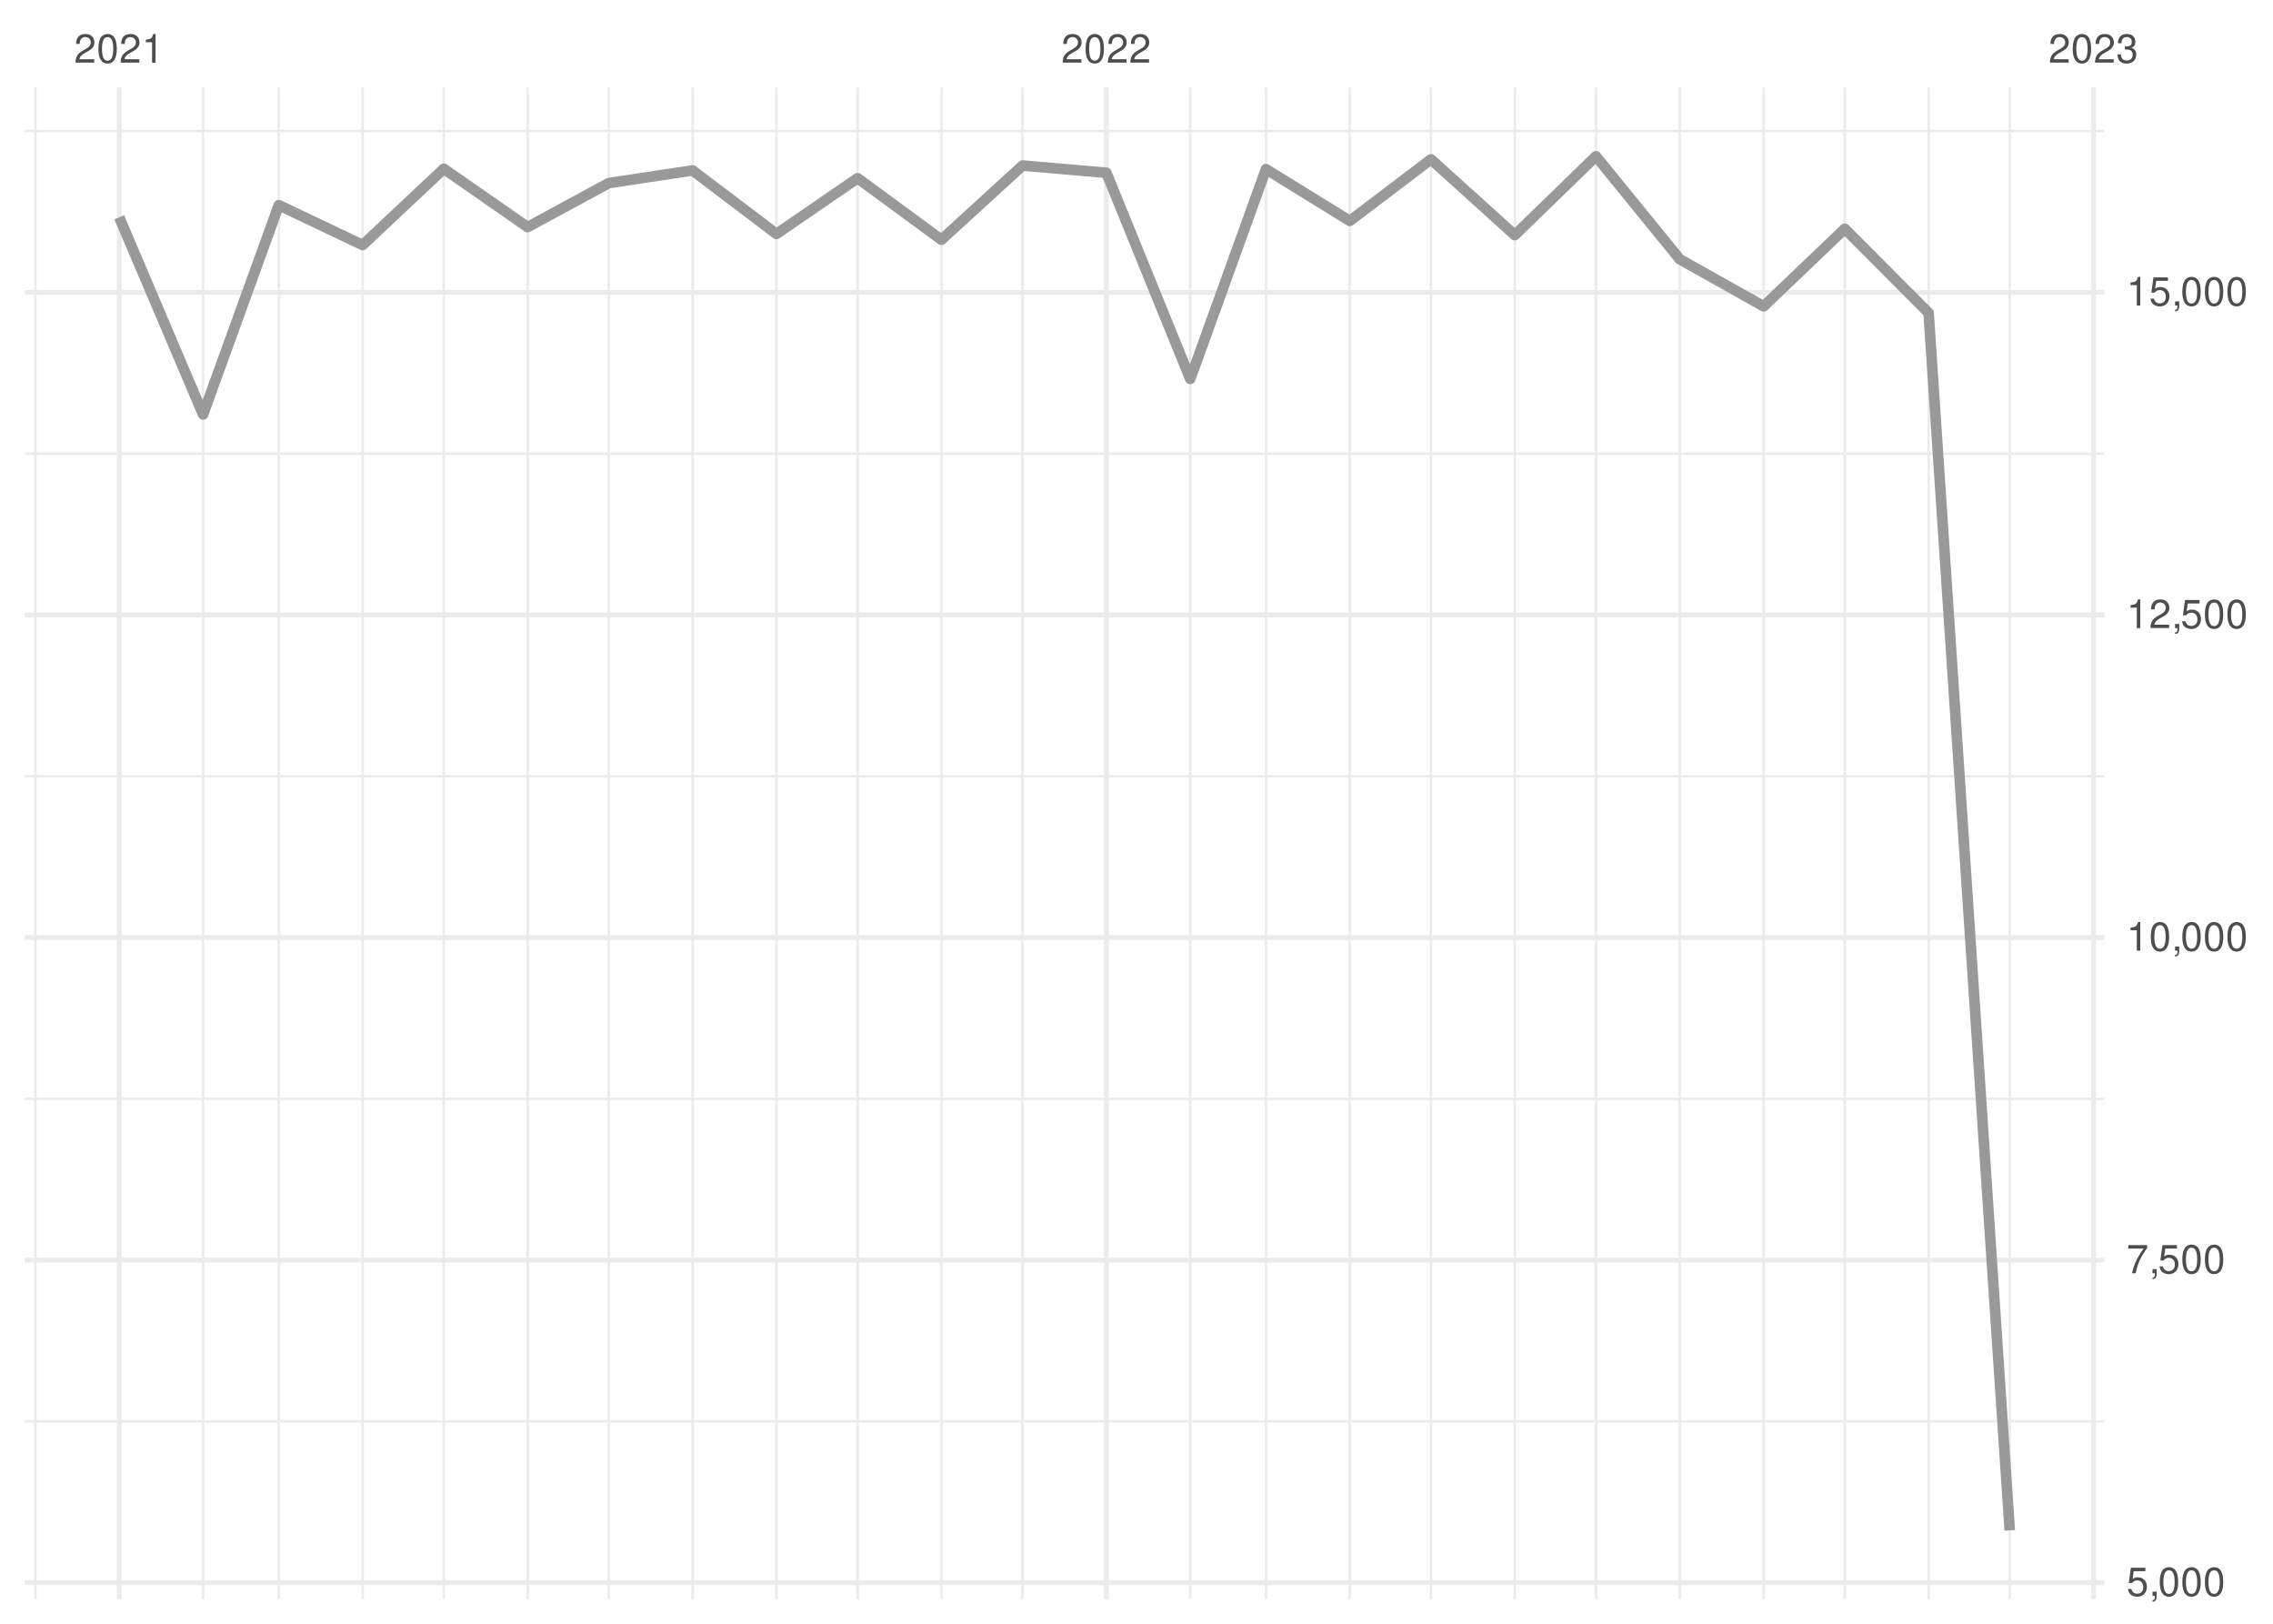
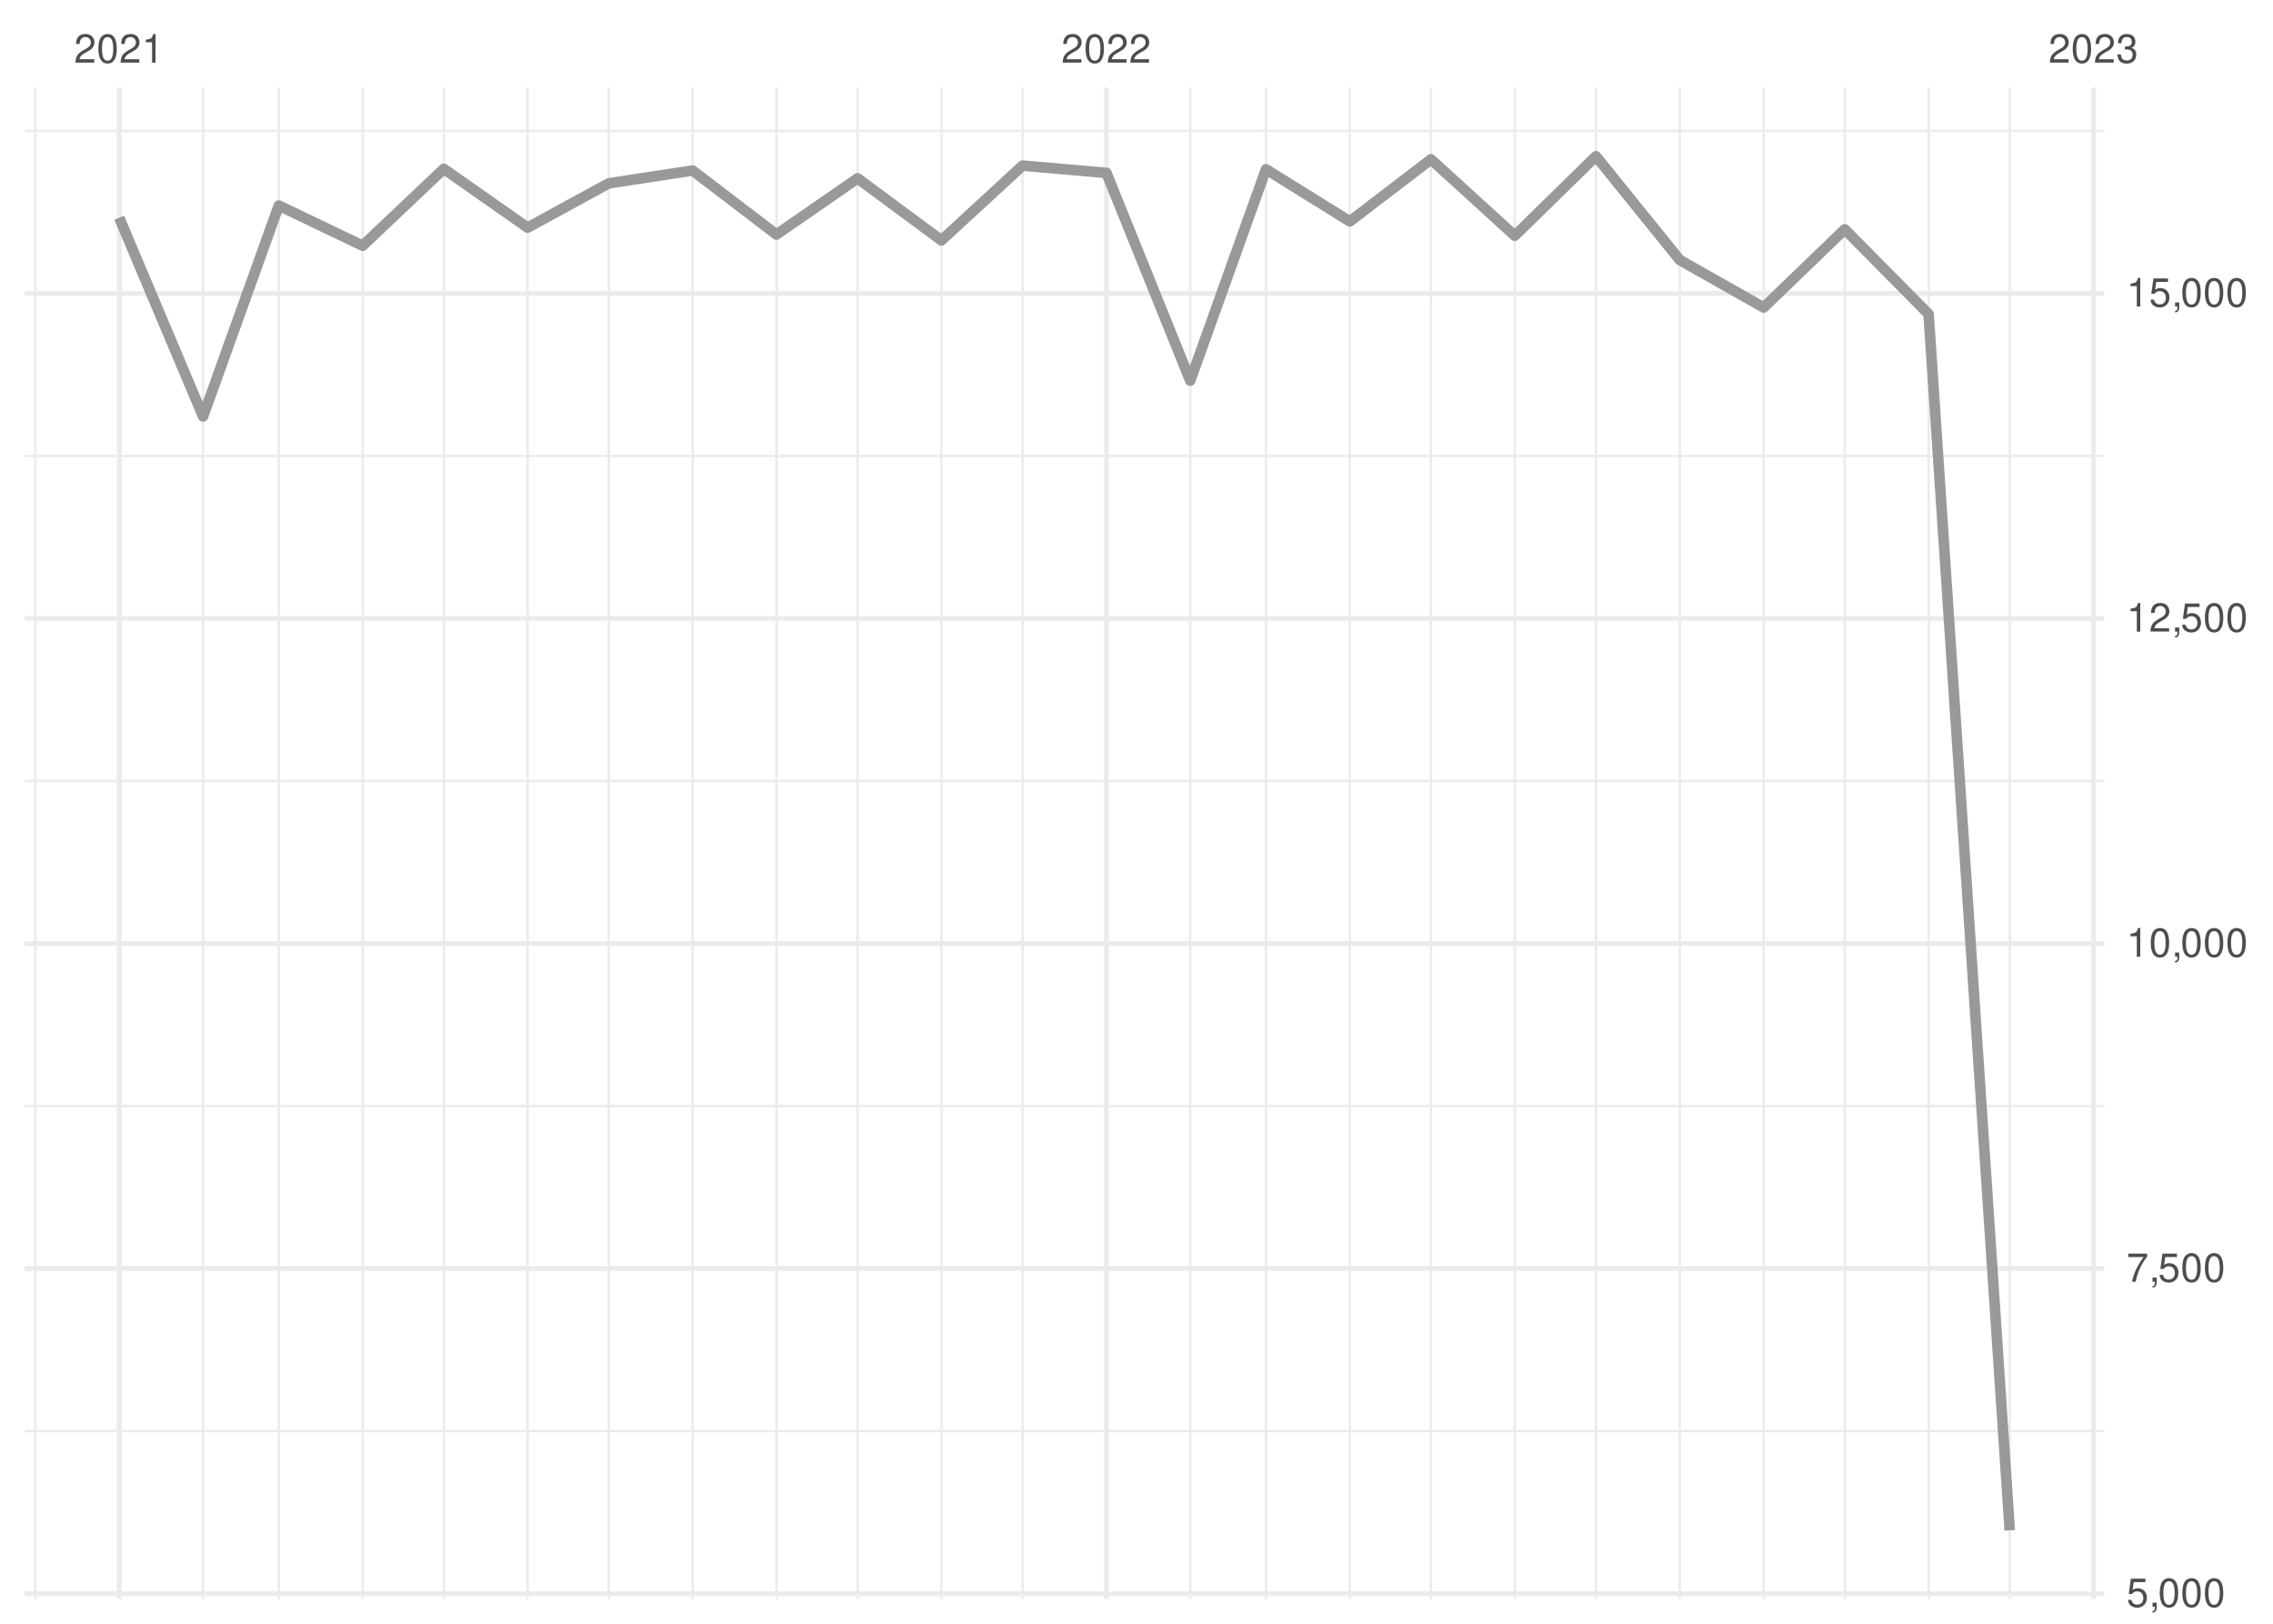
<svg xmlns="http://www.w3.org/2000/svg" xmlns:xlink="http://www.w3.org/1999/xlink" width="504pt" height="360pt" viewBox="0 0 504 360" version="1.1">
  <defs>
    <g>
      <symbol overflow="visible" id="glyph0-0">
        <path style="stroke:none;" d="" />
      </symbol>
      <symbol overflow="visible" id="glyph0-1">
        <path style="stroke:none;" d="M 4.453 -0.766 L 1.172 -0.766 C 1.25 -1.297 1.531 -1.625 2.297 -2.094 L 3.172 -2.594 C 4.047 -3.062 4.5 -3.719 4.5 -4.5 C 4.5 -5.031 4.281 -5.531 3.922 -5.875 C 3.547 -6.203 3.094 -6.359 2.5 -6.359 C 1.703 -6.359 1.125 -6.078 0.781 -5.531 C 0.547 -5.203 0.453 -4.797 0.438 -4.156 L 1.219 -4.156 C 1.234 -4.594 1.297 -4.844 1.406 -5.062 C 1.594 -5.438 2 -5.688 2.469 -5.688 C 3.172 -5.688 3.703 -5.172 3.703 -4.484 C 3.703 -3.969 3.406 -3.531 2.859 -3.219 L 2.047 -2.75 C 0.75 -2 0.375 -1.406 0.297 -0.016 L 4.453 -0.016 Z M 4.453 -0.766 " />
      </symbol>
      <symbol overflow="visible" id="glyph0-2">
        <path style="stroke:none;" d="M 2.422 -6.359 C 1.844 -6.359 1.312 -6.094 0.984 -5.672 C 0.578 -5.109 0.375 -4.25 0.375 -3.078 C 0.375 -0.938 1.078 0.203 2.422 0.203 C 3.734 0.203 4.453 -0.938 4.453 -3.031 C 4.453 -4.25 4.266 -5.078 3.859 -5.672 C 3.531 -6.109 3.016 -6.359 2.422 -6.359 Z M 2.422 -5.672 C 3.25 -5.672 3.672 -4.828 3.672 -3.094 C 3.672 -1.281 3.266 -0.438 2.406 -0.438 C 1.578 -0.438 1.172 -1.312 1.172 -3.062 C 1.172 -4.828 1.578 -5.672 2.422 -5.672 Z M 2.422 -5.672 " />
      </symbol>
      <symbol overflow="visible" id="glyph0-3">
        <path style="stroke:none;" d="M 2.281 -4.531 L 2.281 0 L 3.047 0 L 3.047 -6.359 L 2.547 -6.359 C 2.266 -5.391 2.094 -5.25 0.891 -5.094 L 0.891 -4.531 Z M 2.281 -4.531 " />
      </symbol>
      <symbol overflow="visible" id="glyph0-4">
        <path style="stroke:none;" d="M 1.938 -2.922 L 2.359 -2.922 C 3.203 -2.922 3.656 -2.531 3.656 -1.766 C 3.656 -0.969 3.172 -0.484 2.375 -0.484 C 1.516 -0.484 1.109 -0.922 1.062 -1.844 L 0.281 -1.844 C 0.312 -1.344 0.406 -1 0.547 -0.719 C 0.875 -0.109 1.484 0.203 2.344 0.203 C 3.625 0.203 4.453 -0.578 4.453 -1.781 C 4.453 -2.594 4.141 -3.031 3.391 -3.297 C 3.969 -3.531 4.266 -3.969 4.266 -4.609 C 4.266 -5.703 3.547 -6.359 2.359 -6.359 C 1.109 -6.359 0.438 -5.656 0.406 -4.312 L 1.188 -4.312 C 1.203 -4.703 1.234 -4.922 1.328 -5.109 C 1.5 -5.469 1.891 -5.688 2.375 -5.688 C 3.062 -5.688 3.469 -5.266 3.469 -4.578 C 3.469 -4.141 3.312 -3.859 2.969 -3.719 C 2.766 -3.625 2.484 -3.594 1.938 -3.578 Z M 1.938 -2.922 " />
      </symbol>
      <symbol overflow="visible" id="glyph0-5">
        <path style="stroke:none;" d="M 4.188 -6.234 L 0.969 -6.234 L 0.5 -2.844 L 1.219 -2.844 C 1.578 -3.266 1.875 -3.422 2.359 -3.422 C 3.203 -3.422 3.719 -2.844 3.719 -1.922 C 3.719 -1.031 3.203 -0.484 2.359 -0.484 C 1.688 -0.484 1.266 -0.828 1.078 -1.531 L 0.312 -1.531 C 0.406 -1.016 0.5 -0.781 0.688 -0.547 C 1.031 -0.078 1.672 0.203 2.375 0.203 C 3.641 0.203 4.516 -0.719 4.516 -2.031 C 4.516 -3.266 3.688 -4.109 2.5 -4.109 C 2.062 -4.109 1.703 -4 1.344 -3.734 L 1.594 -5.469 L 4.188 -5.469 Z M 4.188 -6.234 " />
      </symbol>
      <symbol overflow="visible" id="glyph0-6">
        <path style="stroke:none;" d="M 0.766 -0.922 L 0.766 0 L 1.297 0 L 1.297 0.156 C 1.297 0.766 1.172 0.938 0.766 0.953 L 0.766 1.297 C 1.344 1.312 1.688 0.891 1.688 0.141 L 1.688 -0.922 Z M 0.766 -0.922 " />
      </symbol>
      <symbol overflow="visible" id="glyph0-7">
        <path style="stroke:none;" d="M 4.578 -6.234 L 0.406 -6.234 L 0.406 -5.469 L 3.781 -5.469 C 2.281 -3.359 1.688 -2.047 1.219 0 L 2.047 0 C 2.391 -2 3.172 -3.719 4.578 -5.594 Z M 4.578 -6.234 " />
      </symbol>
    </g>
    <clipPath id="clip1">
-       <path d="M 5.48 314 L 466.59 314 L 466.59 316 L 5.48 316 Z M 5.48 314 " />
+       <path d="M 5.48 317 L 466.59 317 L 466.59 318 L 5.48 318 Z M 5.48 317 " />
    </clipPath>
    <clipPath id="clip2">
-       <path d="M 5.48 243 L 466.59 243 L 466.59 244 L 5.48 244 Z M 5.48 243 " />
+       <path d="M 5.48 244 L 466.59 244 L 466.59 246 L 5.48 246 Z M 5.48 244 " />
    </clipPath>
    <clipPath id="clip3">
-       <path d="M 5.48 171 L 466.59 171 L 466.59 173 L 5.48 173 Z M 5.48 171 " />
+       <path d="M 5.48 172 L 466.59 172 L 466.59 174 L 5.48 174 Z M 5.48 172 " />
    </clipPath>
    <clipPath id="clip4">
-       <path d="M 5.48 100 L 466.59 100 L 466.59 101 L 5.48 101 Z M 5.48 100 " />
+       <path d="M 5.48 100 L 466.59 100 L 466.59 102 L 5.48 102 Z M 5.48 100 " />
    </clipPath>
    <clipPath id="clip5">
      <path d="M 5.48 28 L 466.59 28 L 466.59 30 L 5.48 30 Z M 5.48 28 " />
    </clipPath>
    <clipPath id="clip6">
      <path d="M 7 19.41 L 9 19.41 L 9 354.52 L 7 354.52 Z M 7 19.41 " />
    </clipPath>
    <clipPath id="clip7">
      <path d="M 44 19.41 L 46 19.41 L 46 354.52 L 44 354.52 Z M 44 19.41 " />
    </clipPath>
    <clipPath id="clip8">
      <path d="M 61 19.41 L 63 19.41 L 63 354.52 L 61 354.52 Z M 61 19.41 " />
    </clipPath>
    <clipPath id="clip9">
      <path d="M 80 19.41 L 81 19.41 L 81 354.52 L 80 354.52 Z M 80 19.41 " />
    </clipPath>
    <clipPath id="clip10">
      <path d="M 98 19.41 L 99 19.41 L 99 354.52 L 98 354.52 Z M 98 19.41 " />
    </clipPath>
    <clipPath id="clip11">
      <path d="M 116 19.41 L 118 19.41 L 118 354.52 L 116 354.52 Z M 116 19.41 " />
    </clipPath>
    <clipPath id="clip12">
      <path d="M 134 19.41 L 136 19.41 L 136 354.52 L 134 354.52 Z M 134 19.41 " />
    </clipPath>
    <clipPath id="clip13">
      <path d="M 153 19.41 L 154 19.41 L 154 354.52 L 153 354.52 Z M 153 19.41 " />
    </clipPath>
    <clipPath id="clip14">
      <path d="M 171 19.41 L 173 19.41 L 173 354.52 L 171 354.52 Z M 171 19.41 " />
    </clipPath>
    <clipPath id="clip15">
      <path d="M 189 19.41 L 191 19.41 L 191 354.52 L 189 354.52 Z M 189 19.41 " />
    </clipPath>
    <clipPath id="clip16">
      <path d="M 208 19.41 L 210 19.41 L 210 354.52 L 208 354.52 Z M 208 19.41 " />
    </clipPath>
    <clipPath id="clip17">
      <path d="M 226 19.41 L 228 19.41 L 228 354.52 L 226 354.52 Z M 226 19.41 " />
    </clipPath>
    <clipPath id="clip18">
      <path d="M 263 19.41 L 265 19.41 L 265 354.52 L 263 354.52 Z M 263 19.41 " />
    </clipPath>
    <clipPath id="clip19">
      <path d="M 280 19.41 L 281 19.41 L 281 354.52 L 280 354.52 Z M 280 19.41 " />
    </clipPath>
    <clipPath id="clip20">
      <path d="M 299 19.41 L 300 19.41 L 300 354.52 L 299 354.52 Z M 299 19.41 " />
    </clipPath>
    <clipPath id="clip21">
      <path d="M 317 19.41 L 318 19.41 L 318 354.52 L 317 354.52 Z M 317 19.41 " />
    </clipPath>
    <clipPath id="clip22">
      <path d="M 335 19.41 L 337 19.41 L 337 354.52 L 335 354.52 Z M 335 19.41 " />
    </clipPath>
    <clipPath id="clip23">
      <path d="M 353 19.41 L 355 19.41 L 355 354.52 L 353 354.52 Z M 353 19.41 " />
    </clipPath>
    <clipPath id="clip24">
      <path d="M 372 19.41 L 373 19.41 L 373 354.52 L 372 354.52 Z M 372 19.41 " />
    </clipPath>
    <clipPath id="clip25">
      <path d="M 390 19.41 L 392 19.41 L 392 354.52 L 390 354.52 Z M 390 19.41 " />
    </clipPath>
    <clipPath id="clip26">
      <path d="M 408 19.41 L 410 19.41 L 410 354.52 L 408 354.52 Z M 408 19.41 " />
    </clipPath>
    <clipPath id="clip27">
      <path d="M 427 19.41 L 428 19.41 L 428 354.52 L 427 354.52 Z M 427 19.41 " />
    </clipPath>
    <clipPath id="clip28">
      <path d="M 445 19.41 L 446 19.41 L 446 354.52 L 445 354.52 Z M 445 19.41 " />
    </clipPath>
    <clipPath id="clip29">
-       <path d="M 5.48 350 L 466.59 350 L 466.59 352 L 5.48 352 Z M 5.48 350 " />
+       <path d="M 5.48 352 L 466.59 352 L 466.59 354 L 5.48 354 Z M 5.48 352 " />
    </clipPath>
    <clipPath id="clip30">
-       <path d="M 5.48 278 L 466.59 278 L 466.59 280 L 5.48 280 Z M 5.48 278 " />
+       <path d="M 5.48 280 L 466.59 280 L 466.59 282 L 5.48 282 Z M 5.48 280 " />
    </clipPath>
    <clipPath id="clip31">
-       <path d="M 5.48 207 L 466.59 207 L 466.59 209 L 5.48 209 Z M 5.48 207 " />
+       <path d="M 5.48 208 L 466.59 208 L 466.59 210 L 5.48 210 Z M 5.48 208 " />
    </clipPath>
    <clipPath id="clip32">
-       <path d="M 5.48 135 L 466.59 135 L 466.59 137 L 5.48 137 Z M 5.48 135 " />
+       <path d="M 5.48 136 L 466.59 136 L 466.59 138 L 5.48 138 Z M 5.48 136 " />
    </clipPath>
    <clipPath id="clip33">
      <path d="M 5.48 64 L 466.59 64 L 466.59 66 L 5.48 66 Z M 5.48 64 " />
    </clipPath>
    <clipPath id="clip34">
      <path d="M 25 19.41 L 27 19.41 L 27 354.52 L 25 354.52 Z M 25 19.41 " />
    </clipPath>
    <clipPath id="clip35">
      <path d="M 244 19.41 L 246 19.41 L 246 354.52 L 244 354.52 Z M 244 19.41 " />
    </clipPath>
    <clipPath id="clip36">
      <path d="M 463 19.41 L 465 19.41 L 465 354.52 L 463 354.52 Z M 463 19.41 " />
    </clipPath>
  </defs>
  <g id="surface26">
    <rect x="0" y="0" width="504" height="360" style="fill:rgb(100%,100%,100%);fill-opacity:1;stroke:none;" />
    <g clip-path="url(#clip1)" clip-rule="nonzero">
-       <path style="fill:none;stroke-width:0.533;stroke-linecap:butt;stroke-linejoin:round;stroke:rgb(92.157%,92.157%,92.157%);stroke-opacity:1;stroke-miterlimit:10;" d="M 5.48 315.145 L 466.59 315.145 " />
+       <path style="fill:none;stroke-width:0.533;stroke-linecap:butt;stroke-linejoin:round;stroke:rgb(92.157%,92.157%,92.157%);stroke-opacity:1;stroke-miterlimit:10;" d="M 5.48 317.293 L 466.59 317.293 " />
    </g>
    <g clip-path="url(#clip2)" clip-rule="nonzero">
-       <path style="fill:none;stroke-width:0.533;stroke-linecap:butt;stroke-linejoin:round;stroke:rgb(92.157%,92.157%,92.157%);stroke-opacity:1;stroke-miterlimit:10;" d="M 5.48 243.625 L 466.59 243.625 " />
+       <path style="fill:none;stroke-width:0.533;stroke-linecap:butt;stroke-linejoin:round;stroke:rgb(92.157%,92.157%,92.157%);stroke-opacity:1;stroke-miterlimit:10;" d="M 5.48 245.227 L 466.59 245.227 " />
    </g>
    <g clip-path="url(#clip3)" clip-rule="nonzero">
-       <path style="fill:none;stroke-width:0.533;stroke-linecap:butt;stroke-linejoin:round;stroke:rgb(92.157%,92.157%,92.157%);stroke-opacity:1;stroke-miterlimit:10;" d="M 5.48 172.105 L 466.59 172.105 " />
+       <path style="fill:none;stroke-width:0.533;stroke-linecap:butt;stroke-linejoin:round;stroke:rgb(92.157%,92.157%,92.157%);stroke-opacity:1;stroke-miterlimit:10;" d="M 5.48 173.156 L 466.59 173.156 " />
    </g>
    <g clip-path="url(#clip4)" clip-rule="nonzero">
-       <path style="fill:none;stroke-width:0.533;stroke-linecap:butt;stroke-linejoin:round;stroke:rgb(92.157%,92.157%,92.157%);stroke-opacity:1;stroke-miterlimit:10;" d="M 5.48 100.586 L 466.59 100.586 " />
+       <path style="fill:none;stroke-width:0.533;stroke-linecap:butt;stroke-linejoin:round;stroke:rgb(92.157%,92.157%,92.157%);stroke-opacity:1;stroke-miterlimit:10;" d="M 5.48 101.09 L 466.59 101.09 " />
    </g>
    <g clip-path="url(#clip5)" clip-rule="nonzero">
-       <path style="fill:none;stroke-width:0.533;stroke-linecap:butt;stroke-linejoin:round;stroke:rgb(92.157%,92.157%,92.157%);stroke-opacity:1;stroke-miterlimit:10;" d="M 5.48 29.066 L 466.59 29.066 " />
+       <path style="fill:none;stroke-width:0.533;stroke-linecap:butt;stroke-linejoin:round;stroke:rgb(92.157%,92.157%,92.157%);stroke-opacity:1;stroke-miterlimit:10;" d="M 5.48 29.023 L 466.59 29.023 " />
    </g>
    <g clip-path="url(#clip6)" clip-rule="nonzero">
      <path style="fill:none;stroke-width:0.533;stroke-linecap:butt;stroke-linejoin:round;stroke:rgb(92.157%,92.157%,92.157%);stroke-opacity:1;stroke-miterlimit:10;" d="M 7.848 354.52 L 7.848 19.41 " />
    </g>
    <g clip-path="url(#clip7)" clip-rule="nonzero">
      <path style="fill:none;stroke-width:0.533;stroke-linecap:butt;stroke-linejoin:round;stroke:rgb(92.157%,92.157%,92.157%);stroke-opacity:1;stroke-miterlimit:10;" d="M 45.031 354.52 L 45.031 19.41 " />
    </g>
    <g clip-path="url(#clip8)" clip-rule="nonzero">
      <path style="fill:none;stroke-width:0.533;stroke-linecap:butt;stroke-linejoin:round;stroke:rgb(92.157%,92.157%,92.157%);stroke-opacity:1;stroke-miterlimit:10;" d="M 61.82 354.52 L 61.82 19.41 " />
    </g>
    <g clip-path="url(#clip9)" clip-rule="nonzero">
      <path style="fill:none;stroke-width:0.533;stroke-linecap:butt;stroke-linejoin:round;stroke:rgb(92.157%,92.157%,92.157%);stroke-opacity:1;stroke-miterlimit:10;" d="M 80.41 354.52 L 80.41 19.41 " />
    </g>
    <g clip-path="url(#clip10)" clip-rule="nonzero">
      <path style="fill:none;stroke-width:0.533;stroke-linecap:butt;stroke-linejoin:round;stroke:rgb(92.157%,92.157%,92.157%);stroke-opacity:1;stroke-miterlimit:10;" d="M 98.402 354.52 L 98.402 19.41 " />
    </g>
    <g clip-path="url(#clip11)" clip-rule="nonzero">
      <path style="fill:none;stroke-width:0.533;stroke-linecap:butt;stroke-linejoin:round;stroke:rgb(92.157%,92.157%,92.157%);stroke-opacity:1;stroke-miterlimit:10;" d="M 116.992 354.52 L 116.992 19.41 " />
    </g>
    <g clip-path="url(#clip12)" clip-rule="nonzero">
      <path style="fill:none;stroke-width:0.533;stroke-linecap:butt;stroke-linejoin:round;stroke:rgb(92.157%,92.157%,92.157%);stroke-opacity:1;stroke-miterlimit:10;" d="M 134.984 354.52 L 134.984 19.41 " />
    </g>
    <g clip-path="url(#clip13)" clip-rule="nonzero">
      <path style="fill:none;stroke-width:0.533;stroke-linecap:butt;stroke-linejoin:round;stroke:rgb(92.157%,92.157%,92.157%);stroke-opacity:1;stroke-miterlimit:10;" d="M 153.574 354.52 L 153.574 19.41 " />
    </g>
    <g clip-path="url(#clip14)" clip-rule="nonzero">
      <path style="fill:none;stroke-width:0.533;stroke-linecap:butt;stroke-linejoin:round;stroke:rgb(92.157%,92.157%,92.157%);stroke-opacity:1;stroke-miterlimit:10;" d="M 172.168 354.52 L 172.168 19.41 " />
    </g>
    <g clip-path="url(#clip15)" clip-rule="nonzero">
      <path style="fill:none;stroke-width:0.533;stroke-linecap:butt;stroke-linejoin:round;stroke:rgb(92.157%,92.157%,92.157%);stroke-opacity:1;stroke-miterlimit:10;" d="M 190.156 354.52 L 190.156 19.41 " />
    </g>
    <g clip-path="url(#clip16)" clip-rule="nonzero">
      <path style="fill:none;stroke-width:0.533;stroke-linecap:butt;stroke-linejoin:round;stroke:rgb(92.157%,92.157%,92.157%);stroke-opacity:1;stroke-miterlimit:10;" d="M 208.746 354.52 L 208.746 19.41 " />
    </g>
    <g clip-path="url(#clip17)" clip-rule="nonzero">
      <path style="fill:none;stroke-width:0.533;stroke-linecap:butt;stroke-linejoin:round;stroke:rgb(92.157%,92.157%,92.157%);stroke-opacity:1;stroke-miterlimit:10;" d="M 226.738 354.52 L 226.738 19.41 " />
    </g>
    <g clip-path="url(#clip18)" clip-rule="nonzero">
      <path style="fill:none;stroke-width:0.533;stroke-linecap:butt;stroke-linejoin:round;stroke:rgb(92.157%,92.157%,92.157%);stroke-opacity:1;stroke-miterlimit:10;" d="M 263.922 354.52 L 263.922 19.41 " />
    </g>
    <g clip-path="url(#clip19)" clip-rule="nonzero">
      <path style="fill:none;stroke-width:0.533;stroke-linecap:butt;stroke-linejoin:round;stroke:rgb(92.157%,92.157%,92.157%);stroke-opacity:1;stroke-miterlimit:10;" d="M 280.711 354.52 L 280.711 19.41 " />
    </g>
    <g clip-path="url(#clip20)" clip-rule="nonzero">
      <path style="fill:none;stroke-width:0.533;stroke-linecap:butt;stroke-linejoin:round;stroke:rgb(92.157%,92.157%,92.157%);stroke-opacity:1;stroke-miterlimit:10;" d="M 299.301 354.52 L 299.301 19.41 " />
    </g>
    <g clip-path="url(#clip21)" clip-rule="nonzero">
      <path style="fill:none;stroke-width:0.533;stroke-linecap:butt;stroke-linejoin:round;stroke:rgb(92.157%,92.157%,92.157%);stroke-opacity:1;stroke-miterlimit:10;" d="M 317.293 354.52 L 317.293 19.41 " />
    </g>
    <g clip-path="url(#clip22)" clip-rule="nonzero">
      <path style="fill:none;stroke-width:0.533;stroke-linecap:butt;stroke-linejoin:round;stroke:rgb(92.157%,92.157%,92.157%);stroke-opacity:1;stroke-miterlimit:10;" d="M 335.883 354.52 L 335.883 19.41 " />
    </g>
    <g clip-path="url(#clip23)" clip-rule="nonzero">
      <path style="fill:none;stroke-width:0.533;stroke-linecap:butt;stroke-linejoin:round;stroke:rgb(92.157%,92.157%,92.157%);stroke-opacity:1;stroke-miterlimit:10;" d="M 353.875 354.52 L 353.875 19.41 " />
    </g>
    <g clip-path="url(#clip24)" clip-rule="nonzero">
      <path style="fill:none;stroke-width:0.533;stroke-linecap:butt;stroke-linejoin:round;stroke:rgb(92.157%,92.157%,92.157%);stroke-opacity:1;stroke-miterlimit:10;" d="M 372.465 354.52 L 372.465 19.41 " />
    </g>
    <g clip-path="url(#clip25)" clip-rule="nonzero">
      <path style="fill:none;stroke-width:0.533;stroke-linecap:butt;stroke-linejoin:round;stroke:rgb(92.157%,92.157%,92.157%);stroke-opacity:1;stroke-miterlimit:10;" d="M 391.059 354.52 L 391.059 19.41 " />
    </g>
    <g clip-path="url(#clip26)" clip-rule="nonzero">
      <path style="fill:none;stroke-width:0.533;stroke-linecap:butt;stroke-linejoin:round;stroke:rgb(92.157%,92.157%,92.157%);stroke-opacity:1;stroke-miterlimit:10;" d="M 409.047 354.52 L 409.047 19.41 " />
    </g>
    <g clip-path="url(#clip27)" clip-rule="nonzero">
      <path style="fill:none;stroke-width:0.533;stroke-linecap:butt;stroke-linejoin:round;stroke:rgb(92.157%,92.157%,92.157%);stroke-opacity:1;stroke-miterlimit:10;" d="M 427.637 354.52 L 427.637 19.41 " />
    </g>
    <g clip-path="url(#clip28)" clip-rule="nonzero">
      <path style="fill:none;stroke-width:0.533;stroke-linecap:butt;stroke-linejoin:round;stroke:rgb(92.157%,92.157%,92.157%);stroke-opacity:1;stroke-miterlimit:10;" d="M 445.629 354.52 L 445.629 19.41 " />
    </g>
    <g clip-path="url(#clip29)" clip-rule="nonzero">
-       <path style="fill:none;stroke-width:1.067;stroke-linecap:butt;stroke-linejoin:round;stroke:rgb(92.157%,92.157%,92.157%);stroke-opacity:1;stroke-miterlimit:10;" d="M 5.48 350.902 L 466.59 350.902 " />
+       <path style="fill:none;stroke-width:1.067;stroke-linecap:butt;stroke-linejoin:round;stroke:rgb(92.157%,92.157%,92.157%);stroke-opacity:1;stroke-miterlimit:10;" d="M 5.48 353.328 L 466.59 353.328 " />
    </g>
    <g clip-path="url(#clip30)" clip-rule="nonzero">
-       <path style="fill:none;stroke-width:1.067;stroke-linecap:butt;stroke-linejoin:round;stroke:rgb(92.157%,92.157%,92.157%);stroke-opacity:1;stroke-miterlimit:10;" d="M 5.48 279.383 L 466.59 279.383 " />
+       <path style="fill:none;stroke-width:1.067;stroke-linecap:butt;stroke-linejoin:round;stroke:rgb(92.157%,92.157%,92.157%);stroke-opacity:1;stroke-miterlimit:10;" d="M 5.48 281.258 L 466.59 281.258 " />
    </g>
    <g clip-path="url(#clip31)" clip-rule="nonzero">
-       <path style="fill:none;stroke-width:1.067;stroke-linecap:butt;stroke-linejoin:round;stroke:rgb(92.157%,92.157%,92.157%);stroke-opacity:1;stroke-miterlimit:10;" d="M 5.48 207.863 L 466.59 207.863 " />
+       <path style="fill:none;stroke-width:1.067;stroke-linecap:butt;stroke-linejoin:round;stroke:rgb(92.157%,92.157%,92.157%);stroke-opacity:1;stroke-miterlimit:10;" d="M 5.48 209.191 L 466.59 209.191 " />
    </g>
    <g clip-path="url(#clip32)" clip-rule="nonzero">
-       <path style="fill:none;stroke-width:1.067;stroke-linecap:butt;stroke-linejoin:round;stroke:rgb(92.157%,92.157%,92.157%);stroke-opacity:1;stroke-miterlimit:10;" d="M 5.48 136.344 L 466.59 136.344 " />
+       <path style="fill:none;stroke-width:1.067;stroke-linecap:butt;stroke-linejoin:round;stroke:rgb(92.157%,92.157%,92.157%);stroke-opacity:1;stroke-miterlimit:10;" d="M 5.48 137.125 L 466.59 137.125 " />
    </g>
    <g clip-path="url(#clip33)" clip-rule="nonzero">
-       <path style="fill:none;stroke-width:1.067;stroke-linecap:butt;stroke-linejoin:round;stroke:rgb(92.157%,92.157%,92.157%);stroke-opacity:1;stroke-miterlimit:10;" d="M 5.48 64.824 L 466.59 64.824 " />
+       <path style="fill:none;stroke-width:1.067;stroke-linecap:butt;stroke-linejoin:round;stroke:rgb(92.157%,92.157%,92.157%);stroke-opacity:1;stroke-miterlimit:10;" d="M 5.48 65.055 L 466.59 65.055 " />
    </g>
    <g clip-path="url(#clip34)" clip-rule="nonzero">
      <path style="fill:none;stroke-width:1.067;stroke-linecap:butt;stroke-linejoin:round;stroke:rgb(92.157%,92.157%,92.157%);stroke-opacity:1;stroke-miterlimit:10;" d="M 26.438 354.52 L 26.438 19.41 " />
    </g>
    <g clip-path="url(#clip35)" clip-rule="nonzero">
      <path style="fill:none;stroke-width:1.067;stroke-linecap:butt;stroke-linejoin:round;stroke:rgb(92.157%,92.157%,92.157%);stroke-opacity:1;stroke-miterlimit:10;" d="M 245.328 354.52 L 245.328 19.41 " />
    </g>
    <g clip-path="url(#clip36)" clip-rule="nonzero">
      <path style="fill:none;stroke-width:1.067;stroke-linecap:butt;stroke-linejoin:round;stroke:rgb(92.157%,92.157%,92.157%);stroke-opacity:1;stroke-miterlimit:10;" d="M 464.219 354.52 L 464.219 19.41 " />
    </g>
-     <path style="fill:none;stroke-width:2.347;stroke-linecap:butt;stroke-linejoin:round;stroke:rgb(60%,60%,60%);stroke-opacity:1;stroke-miterlimit:10;" d="M 26.438 48.176 L 45.031 91.887 L 61.82 45.484 L 80.41 54.324 L 98.402 37.418 L 116.992 50.348 L 134.984 40.594 L 153.574 37.789 L 172.168 51.863 L 190.156 39.508 L 208.746 53.152 L 226.738 36.703 L 245.328 38.305 L 263.922 84.02 L 280.711 37.504 L 299.301 48.977 L 317.293 35.328 L 335.883 52.121 L 353.875 34.645 L 372.465 57.473 L 391.059 67.914 L 409.047 50.723 L 427.637 69.375 L 445.629 339.289 " />
+     <path style="fill:none;stroke-width:2.347;stroke-linecap:butt;stroke-linejoin:round;stroke:rgb(60%,60%,60%);stroke-opacity:1;stroke-miterlimit:10;" d="M 26.438 48.277 L 45.031 92.328 L 61.82 45.57 L 80.41 54.477 L 98.402 37.438 L 116.992 50.469 L 134.984 40.641 L 153.574 37.812 L 172.168 51.996 L 190.156 39.543 L 208.746 53.293 L 226.738 36.719 L 245.328 38.332 L 263.922 84.398 L 280.711 37.527 L 299.301 49.086 L 317.293 35.336 L 335.883 52.258 L 353.875 34.645 L 372.465 57.648 L 391.059 68.168 L 409.047 50.844 L 427.637 69.641 L 445.629 339.289 " />
    <g style="fill:rgb(30.196%,30.196%,30.196%);fill-opacity:1;">
      <use xlink:href="#glyph0-1" x="16.438" y="13.896" />
      <use xlink:href="#glyph0-2" x="21.438" y="13.896" />
      <use xlink:href="#glyph0-1" x="26.438" y="13.896" />
      <use xlink:href="#glyph0-3" x="31.438" y="13.896" />
    </g>
    <g style="fill:rgb(30.196%,30.196%,30.196%);fill-opacity:1;">
      <use xlink:href="#glyph0-1" x="235.328" y="13.896" />
      <use xlink:href="#glyph0-2" x="240.328" y="13.896" />
      <use xlink:href="#glyph0-1" x="245.328" y="13.896" />
      <use xlink:href="#glyph0-1" x="250.328" y="13.896" />
    </g>
    <g style="fill:rgb(30.196%,30.196%,30.196%);fill-opacity:1;">
      <use xlink:href="#glyph0-1" x="454.219" y="13.896" />
      <use xlink:href="#glyph0-2" x="459.219" y="13.896" />
      <use xlink:href="#glyph0-1" x="464.219" y="13.896" />
      <use xlink:href="#glyph0-4" x="469.219" y="13.896" />
    </g>
    <g style="fill:rgb(30.196%,30.196%,30.196%);fill-opacity:1;">
-       <use xlink:href="#glyph0-5" x="471.52" y="353.817" />
-       <use xlink:href="#glyph0-6" x="476.52" y="353.817" />
-       <use xlink:href="#glyph0-2" x="478.52" y="353.817" />
-       <use xlink:href="#glyph0-2" x="483.52" y="353.817" />
-       <use xlink:href="#glyph0-2" x="488.52" y="353.817" />
-     </g>
-     <g style="fill:rgb(30.196%,30.196%,30.196%);fill-opacity:1;">
-       <use xlink:href="#glyph0-7" x="471.52" y="282.298" />
-       <use xlink:href="#glyph0-6" x="476.52" y="282.298" />
-       <use xlink:href="#glyph0-5" x="478.52" y="282.298" />
-       <use xlink:href="#glyph0-2" x="483.52" y="282.298" />
-       <use xlink:href="#glyph0-2" x="488.52" y="282.298" />
-     </g>
-     <g style="fill:rgb(30.196%,30.196%,30.196%);fill-opacity:1;">
-       <use xlink:href="#glyph0-3" x="471.52" y="210.778" />
-       <use xlink:href="#glyph0-2" x="476.52" y="210.778" />
-       <use xlink:href="#glyph0-6" x="481.52" y="210.778" />
-       <use xlink:href="#glyph0-2" x="483.52" y="210.778" />
-       <use xlink:href="#glyph0-2" x="488.52" y="210.778" />
-       <use xlink:href="#glyph0-2" x="493.52" y="210.778" />
-     </g>
-     <g style="fill:rgb(30.196%,30.196%,30.196%);fill-opacity:1;">
-       <use xlink:href="#glyph0-3" x="471.52" y="139.259" />
-       <use xlink:href="#glyph0-1" x="476.52" y="139.259" />
-       <use xlink:href="#glyph0-6" x="481.52" y="139.259" />
-       <use xlink:href="#glyph0-5" x="483.52" y="139.259" />
-       <use xlink:href="#glyph0-2" x="488.52" y="139.259" />
-       <use xlink:href="#glyph0-2" x="493.52" y="139.259" />
-     </g>
-     <g style="fill:rgb(30.196%,30.196%,30.196%);fill-opacity:1;">
-       <use xlink:href="#glyph0-3" x="471.52" y="67.739" />
-       <use xlink:href="#glyph0-5" x="476.52" y="67.739" />
-       <use xlink:href="#glyph0-6" x="481.52" y="67.739" />
-       <use xlink:href="#glyph0-2" x="483.52" y="67.739" />
-       <use xlink:href="#glyph0-2" x="488.52" y="67.739" />
-       <use xlink:href="#glyph0-2" x="493.52" y="67.739" />
+       <use xlink:href="#glyph0-5" x="471.52" y="356.243" />
+       <use xlink:href="#glyph0-6" x="476.52" y="356.243" />
+       <use xlink:href="#glyph0-2" x="478.52" y="356.243" />
+       <use xlink:href="#glyph0-2" x="483.52" y="356.243" />
+       <use xlink:href="#glyph0-2" x="488.52" y="356.243" />
+     </g>
+     <g style="fill:rgb(30.196%,30.196%,30.196%);fill-opacity:1;">
+       <use xlink:href="#glyph0-7" x="471.52" y="284.173" />
+       <use xlink:href="#glyph0-6" x="476.52" y="284.173" />
+       <use xlink:href="#glyph0-5" x="478.52" y="284.173" />
+       <use xlink:href="#glyph0-2" x="483.52" y="284.173" />
+       <use xlink:href="#glyph0-2" x="488.52" y="284.173" />
+     </g>
+     <g style="fill:rgb(30.196%,30.196%,30.196%);fill-opacity:1;">
+       <use xlink:href="#glyph0-3" x="471.52" y="212.106" />
+       <use xlink:href="#glyph0-2" x="476.52" y="212.106" />
+       <use xlink:href="#glyph0-6" x="481.52" y="212.106" />
+       <use xlink:href="#glyph0-2" x="483.52" y="212.106" />
+       <use xlink:href="#glyph0-2" x="488.52" y="212.106" />
+       <use xlink:href="#glyph0-2" x="493.52" y="212.106" />
+     </g>
+     <g style="fill:rgb(30.196%,30.196%,30.196%);fill-opacity:1;">
+       <use xlink:href="#glyph0-3" x="471.52" y="140.04" />
+       <use xlink:href="#glyph0-1" x="476.52" y="140.04" />
+       <use xlink:href="#glyph0-6" x="481.52" y="140.04" />
+       <use xlink:href="#glyph0-5" x="483.52" y="140.04" />
+       <use xlink:href="#glyph0-2" x="488.52" y="140.04" />
+       <use xlink:href="#glyph0-2" x="493.52" y="140.04" />
+     </g>
+     <g style="fill:rgb(30.196%,30.196%,30.196%);fill-opacity:1;">
+       <use xlink:href="#glyph0-3" x="471.52" y="67.97" />
+       <use xlink:href="#glyph0-5" x="476.52" y="67.97" />
+       <use xlink:href="#glyph0-6" x="481.52" y="67.97" />
+       <use xlink:href="#glyph0-2" x="483.52" y="67.97" />
+       <use xlink:href="#glyph0-2" x="488.52" y="67.97" />
+       <use xlink:href="#glyph0-2" x="493.52" y="67.97" />
    </g>
  </g>
</svg>
